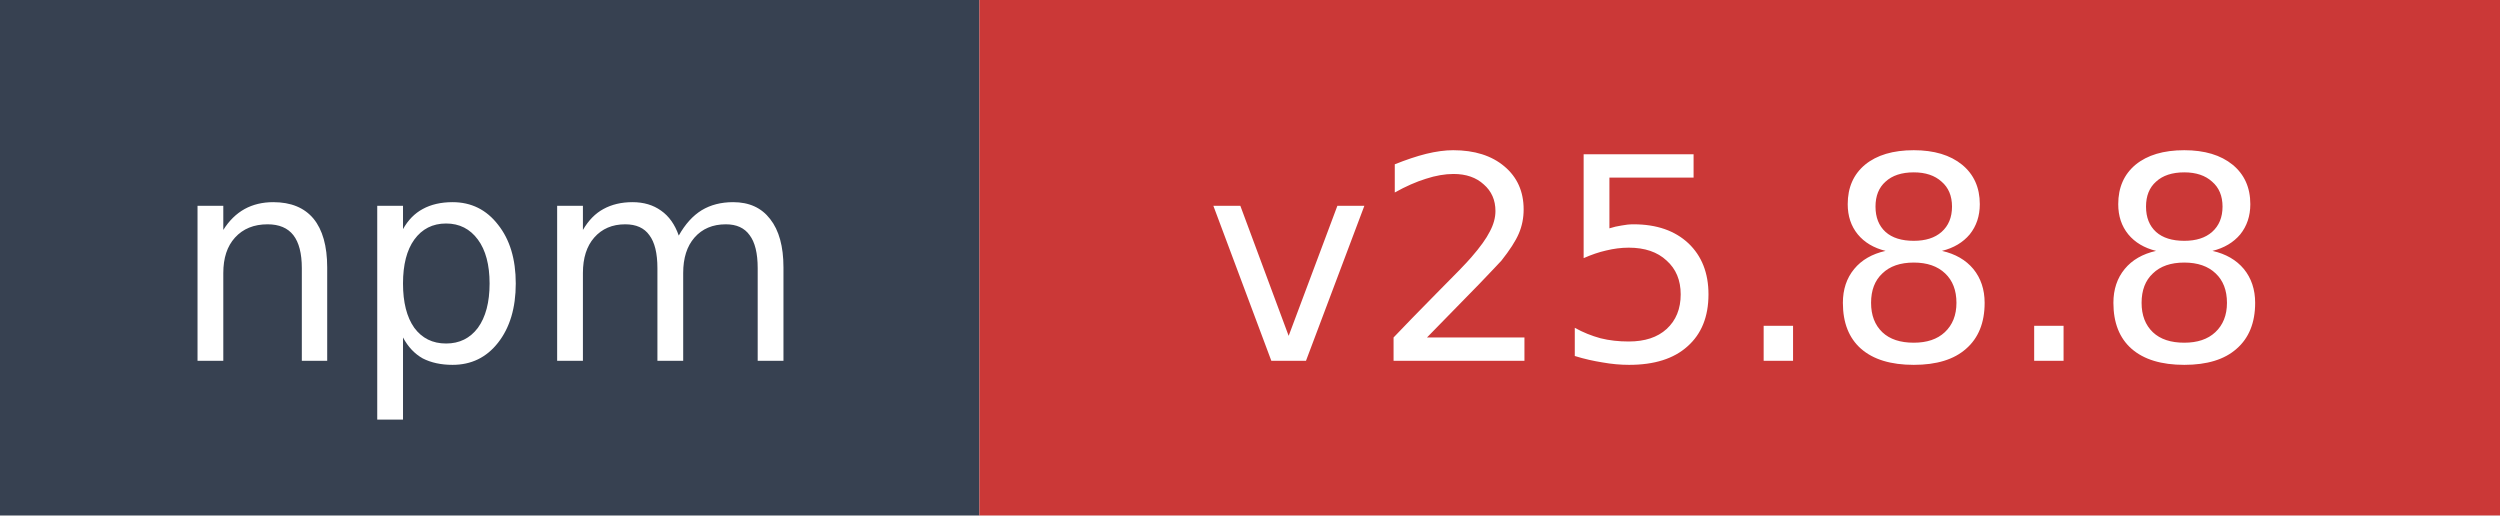
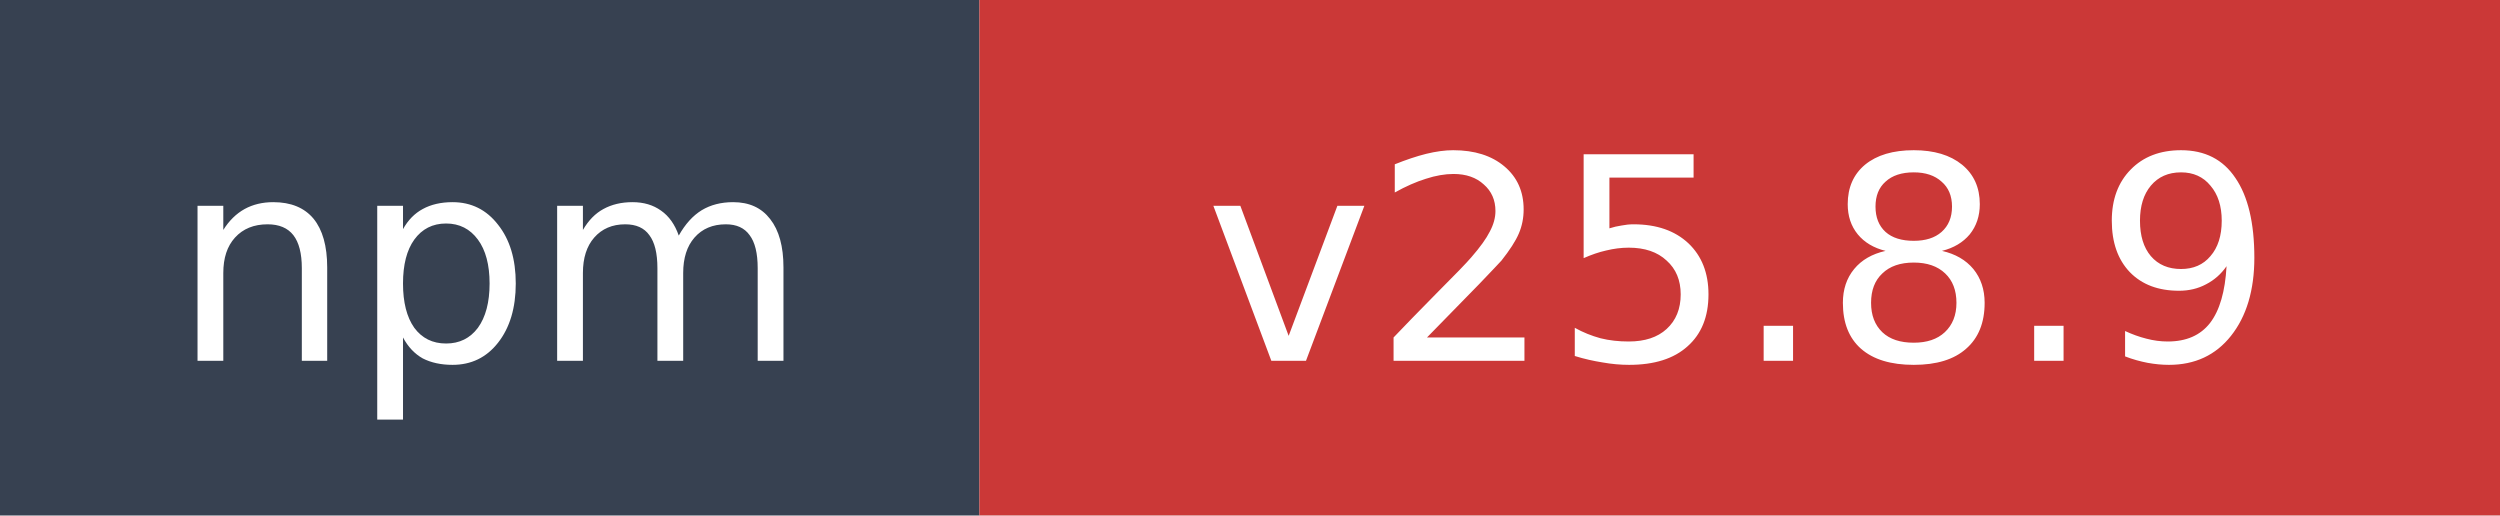
- <svg xmlns="http://www.w3.org/2000/svg" width="97" height="20" role="img" aria-label="npm: v25.8.8">
+ <svg xmlns="http://www.w3.org/2000/svg" width="97" height="20" role="img" aria-label="npm: v25.8.9">
  <rect width="38" height="20" fill="#374151" />
  <rect x="38" width="59" height="20" fill="#cb3837" />
  <text x="19" y="14" fill="#ffffff" font-family="Verdana,Geneva,DejaVu Sans,sans-serif" font-size="11" text-anchor="middle">npm</text>
-   <text x="67.5" y="14" fill="#ffffff" font-family="Verdana,Geneva,DejaVu Sans,sans-serif" font-size="11" text-anchor="middle">v25.8.8</text>
+   <text x="67.5" y="14" fill="#ffffff" font-family="Verdana,Geneva,DejaVu Sans,sans-serif" font-size="11" text-anchor="middle">v25.8.9</text>
</svg>
